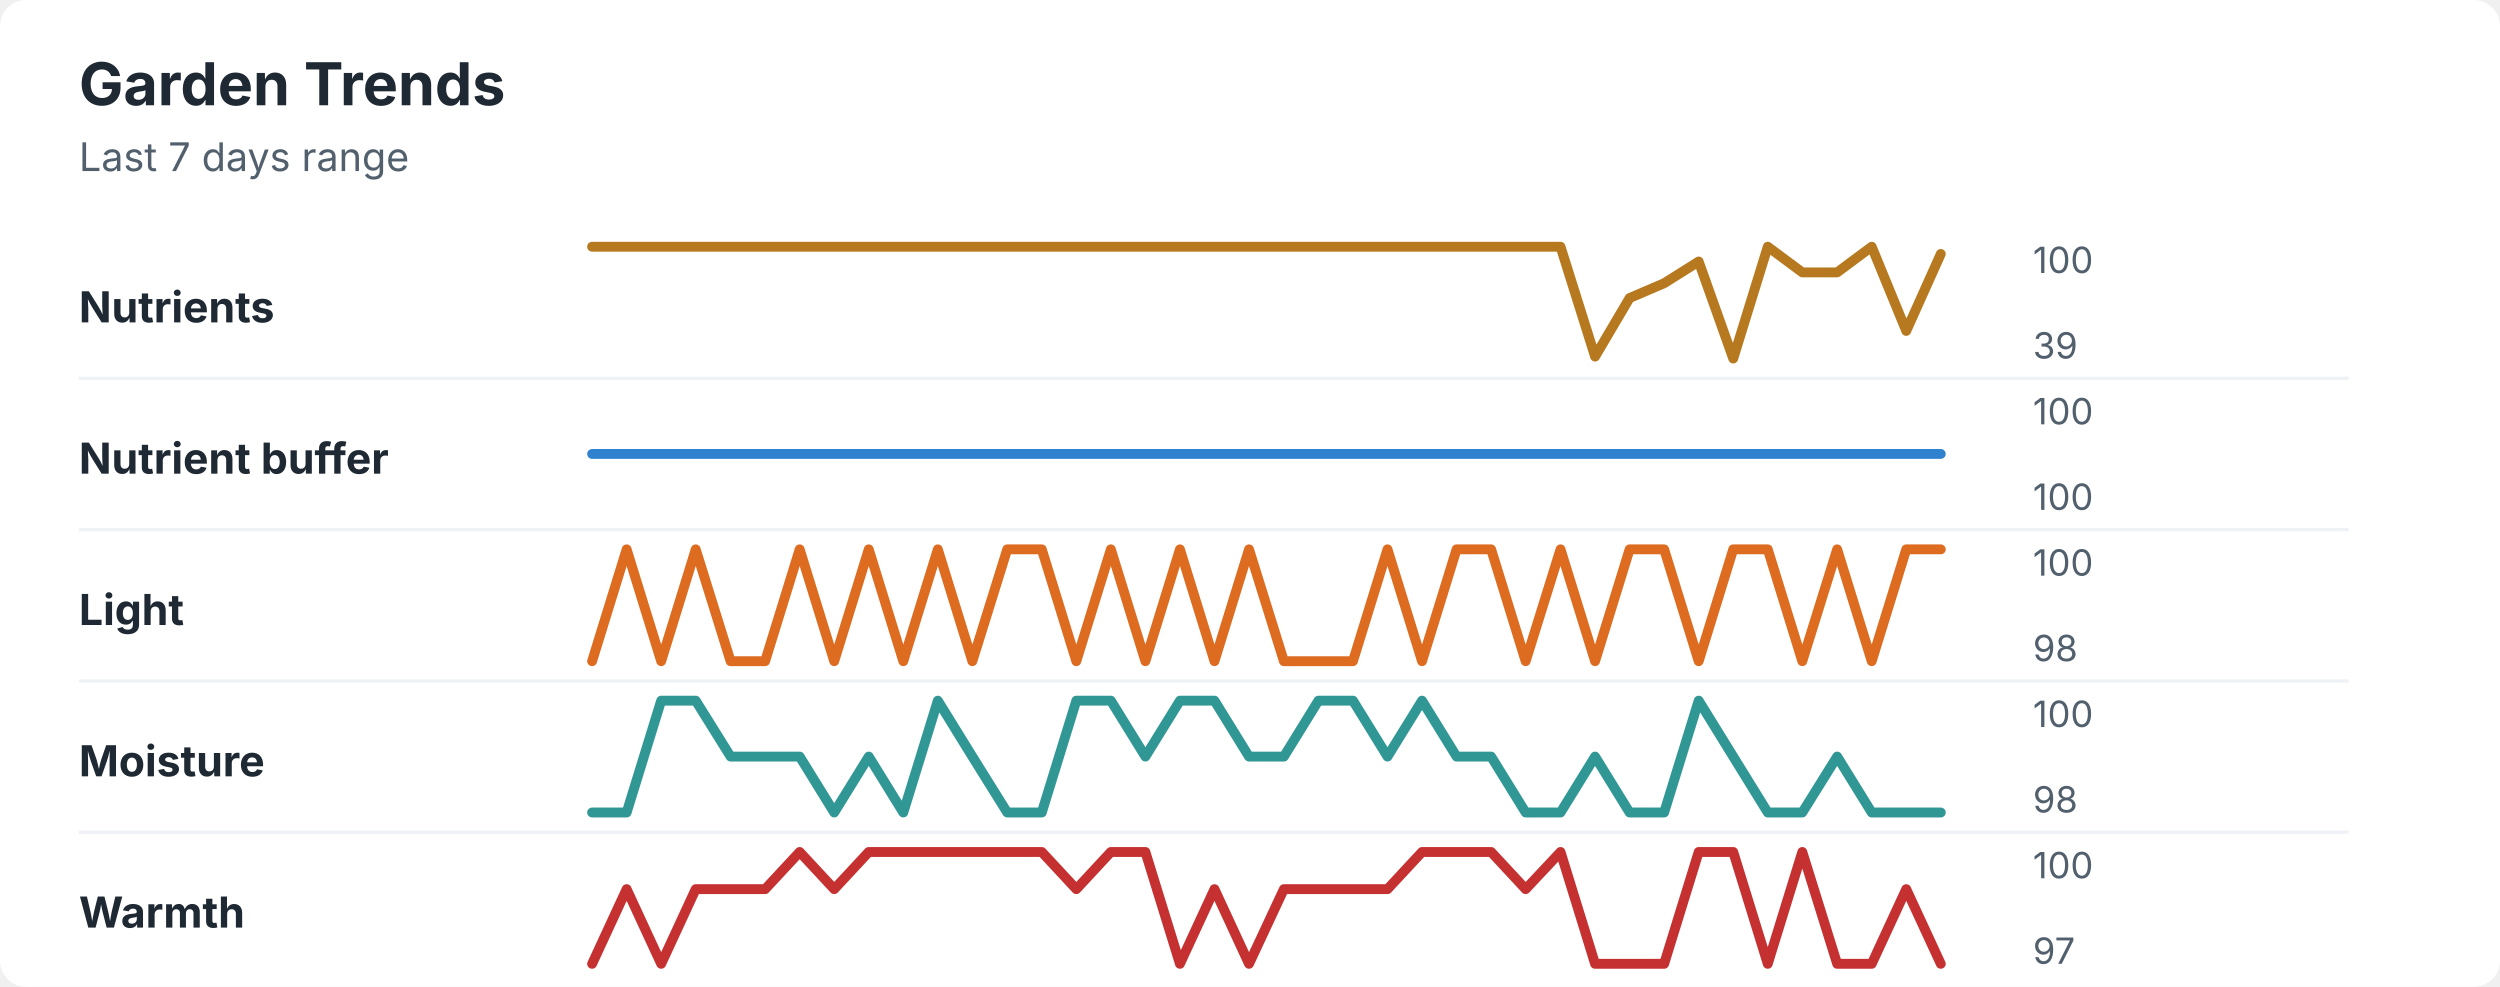
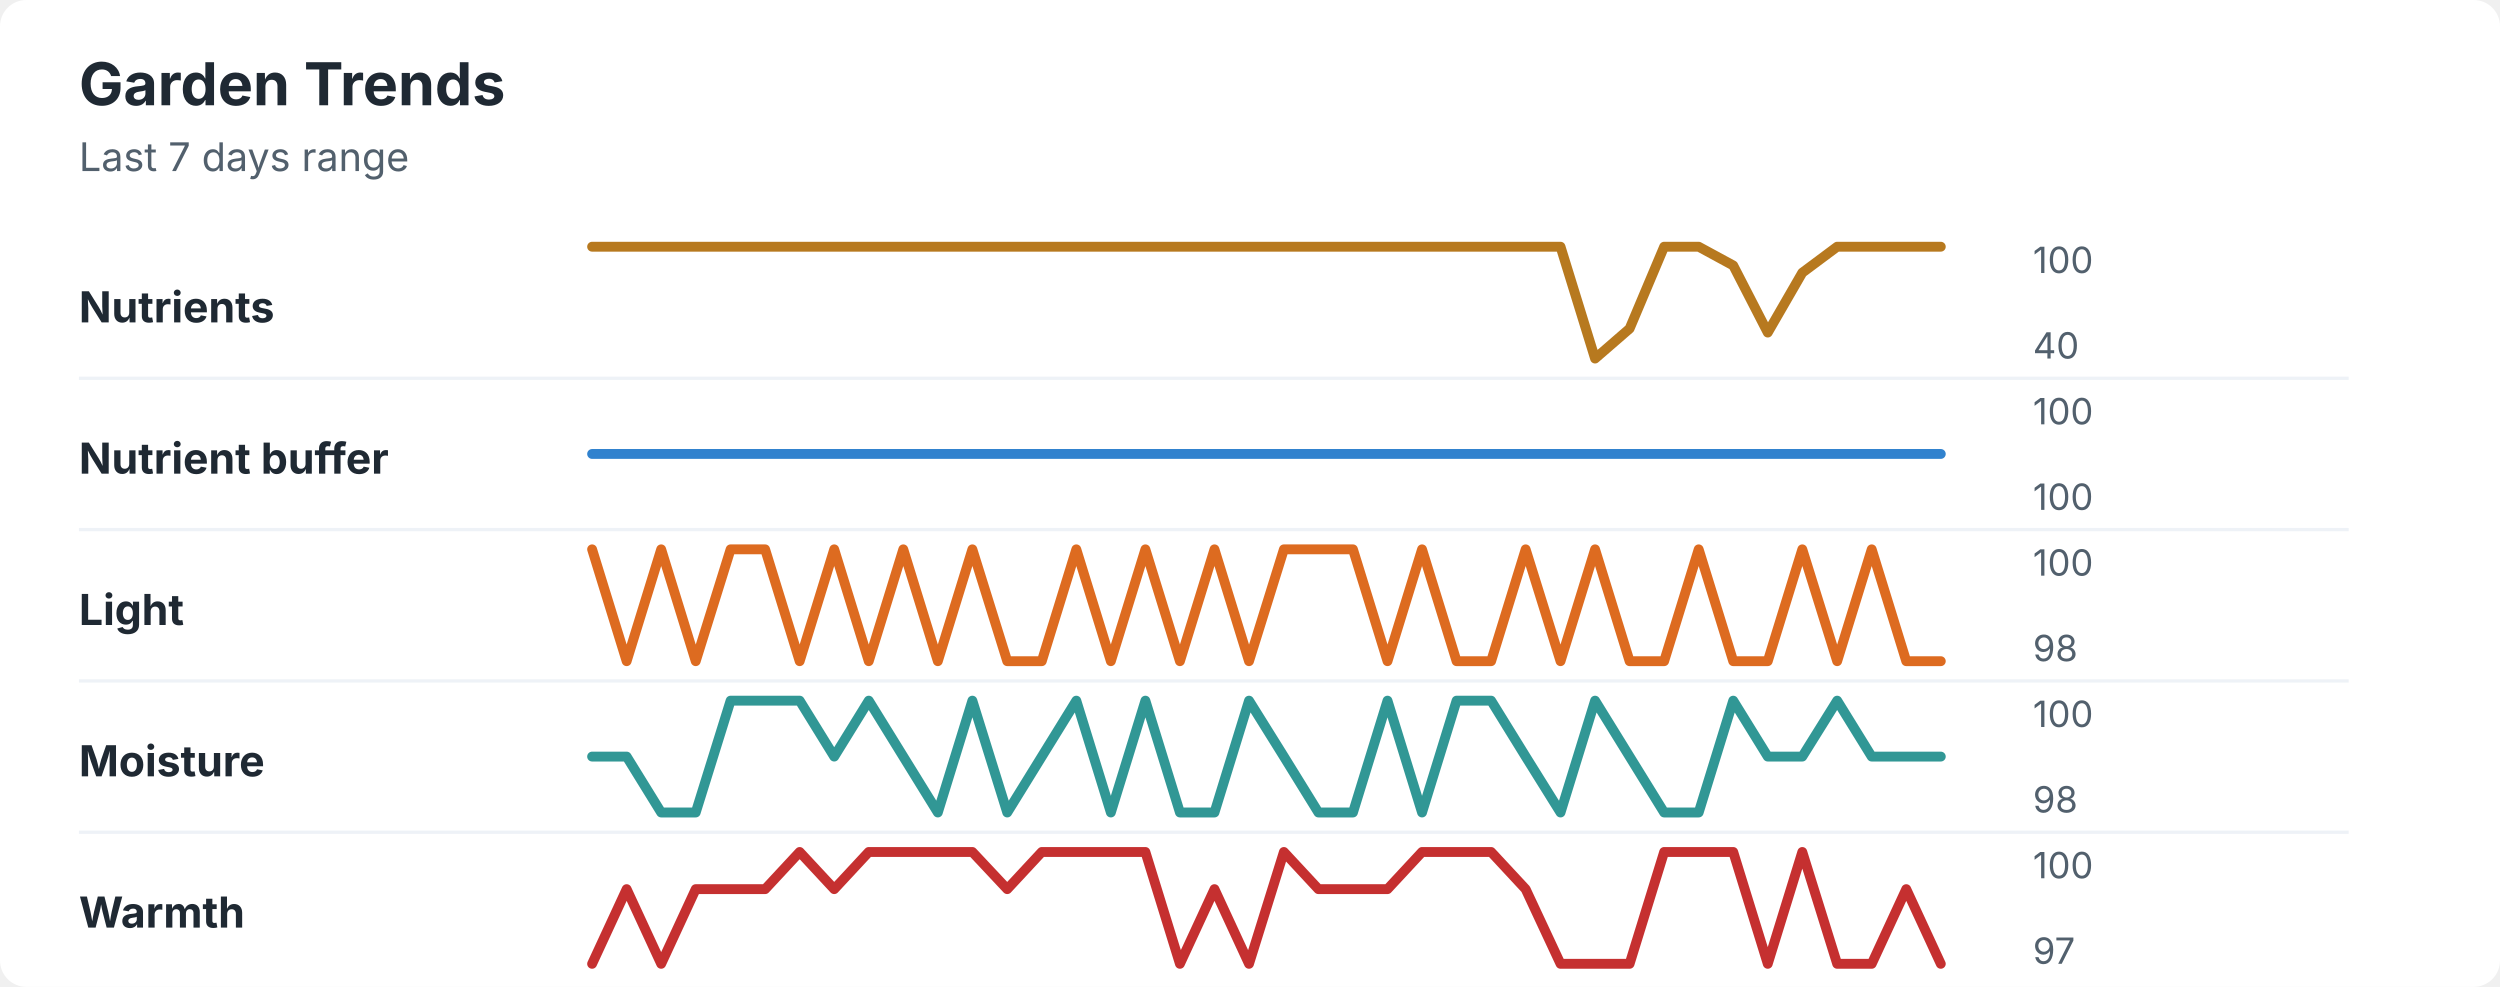
<svg xmlns="http://www.w3.org/2000/svg" width="760" height="300" viewBox="0 0 760 300" role="img" aria-labelledby="title desc">
  <rect width="760" height="300" rx="8" fill="#ffffff" />
  <style>
    text { font-family: -apple-system, BlinkMacSystemFont, "Segoe UI", sans-serif; }
    .title { font-size: 18px; font-weight: 700; fill: #1f2933; }
    .subtitle { font-size: 12px; fill: #52606d; }
    .label { font-size: 13px; font-weight: 650; fill: #1f2933; }
    .axis-value { font-size: 11px; fill: #52606d; }
    .separator { stroke: #eef2f7; stroke-width: 1; }
  </style>
  <text x="24" y="32" class="title">Garden Trends</text>
  <text x="24" y="52" class="subtitle">Last 7 days range</text>
  <text x="24" y="98" class="label">Nutrients</text>
-   <polyline points="180.0,75.0 190.5,75.0 201.0,75.0 211.5,75.0 222.1,75.0 232.6,75.0 243.1,75.0 253.6,75.0 264.1,75.0 274.6,75.0 285.1,75.0 295.6,75.0 306.2,75.0 316.7,75.0 327.2,75.0 337.7,75.0 348.2,75.0 358.7,75.0 369.2,75.0 379.7,75.0 390.3,75.0 400.8,75.0 411.3,75.0 421.8,75.0 432.3,75.0 442.8,75.0 453.3,75.0 463.8,75.0 474.4,75.0 484.9,108.4 495.4,90.6 505.9,86.1 516.4,79.5 526.9,109.0 537.4,75.0 547.9,82.8 558.5,82.8 569.0,75.0 579.5,100.6 590.0,77.2 " fill="none" stroke="#b7791f" stroke-width="3" stroke-linecap="round" stroke-linejoin="round" />
+   <polyline points="180.0,75.0 190.5,75.0 201.0,75.0 211.5,75.0 222.1,75.0 232.6,75.0 243.1,75.0 253.6,75.0 264.1,75.0 274.6,75.0 285.1,75.0 295.6,75.0 306.2,75.0 316.7,75.0 327.2,75.0 337.7,75.0 348.2,75.0 358.7,75.0 369.2,75.0 379.7,75.0 390.3,75.0 400.8,75.0 411.3,75.0 421.8,75.0 432.3,75.0 442.8,75.0 453.3,75.0 463.8,75.0 474.4,75.0 484.9,109.0 495.4,99.9 505.9,75.0 516.4,75.0 526.9,80.7 537.4,101.1 547.9,82.9 558.5,75.0 569.0,75.0 579.5,75.0 590.0,75.0 " fill="none" stroke="#b7791f" stroke-width="3" stroke-linecap="round" stroke-linejoin="round" />
  <text x="618" y="83" class="axis-value">100</text>
-   <text x="618" y="109" class="axis-value">39</text>
+   <text x="618" y="109" class="axis-value">40</text>
  <line x1="24" y1="115.0" x2="714" y2="115.0" class="separator" />
  <text x="24" y="144" class="label">Nutrient buffer</text>
  <polyline points="180.0,138.0 190.5,138.0 201.0,138.0 211.5,138.0 222.1,138.0 232.6,138.0 243.1,138.0 253.6,138.0 264.1,138.0 274.6,138.0 285.1,138.0 295.6,138.0 306.2,138.0 316.7,138.0 327.2,138.0 337.7,138.0 348.2,138.0 358.7,138.0 369.2,138.0 379.7,138.0 390.3,138.0 400.8,138.0 411.3,138.0 421.8,138.0 432.3,138.0 442.8,138.0 453.3,138.0 463.8,138.0 474.4,138.0 484.9,138.0 495.4,138.0 505.9,138.0 516.4,138.0 526.9,138.0 537.4,138.0 547.9,138.0 558.5,138.0 569.0,138.0 579.5,138.0 590.0,138.0 " fill="none" stroke="#3182ce" stroke-width="3" stroke-linecap="round" stroke-linejoin="round" />
  <text x="618" y="129" class="axis-value">100</text>
  <text x="618" y="155" class="axis-value">100</text>
  <line x1="24" y1="161.0" x2="714" y2="161.0" class="separator" />
  <text x="24" y="190" class="label">Light</text>
-   <polyline points="180.0,201.0 190.5,167.0 201.0,201.0 211.5,167.0 222.1,201.0 232.6,201.0 243.1,167.0 253.6,201.0 264.1,167.0 274.6,201.0 285.1,167.0 295.6,201.0 306.2,167.0 316.7,167.0 327.2,201.0 337.7,167.0 348.2,201.0 358.7,167.0 369.2,201.0 379.7,167.0 390.3,201.0 400.8,201.0 411.3,201.0 421.8,167.0 432.3,201.0 442.8,167.0 453.3,167.0 463.8,201.0 474.4,167.0 484.9,201.0 495.4,167.0 505.9,167.0 516.4,201.0 526.9,167.0 537.4,167.0 547.9,201.0 558.5,167.0 569.0,201.0 579.5,167.0 590.0,167.0 " fill="none" stroke="#dd6b20" stroke-width="3" stroke-linecap="round" stroke-linejoin="round" />
+   <polyline points="180.0,167.0 190.5,201.0 201.0,167.0 211.5,201.0 222.1,167.0 232.6,167.0 243.1,201.0 253.6,167.0 264.1,201.0 274.6,167.0 285.1,201.0 295.6,167.0 306.2,201.0 316.7,201.0 327.2,167.0 337.7,201.0 348.2,167.0 358.7,201.0 369.2,167.0 379.7,201.0 390.3,167.0 400.8,167.0 411.3,167.0 421.8,201.0 432.3,167.0 442.8,201.0 453.3,201.0 463.8,167.0 474.4,201.0 484.9,167.0 495.4,201.0 505.9,201.0 516.4,167.0 526.9,201.0 537.4,201.0 547.9,167.0 558.5,201.0 569.0,167.0 579.5,201.0 590.0,201.0 " fill="none" stroke="#dd6b20" stroke-width="3" stroke-linecap="round" stroke-linejoin="round" />
  <text x="618" y="175" class="axis-value">100</text>
  <text x="618" y="201" class="axis-value">98</text>
  <line x1="24" y1="207.0" x2="714" y2="207.0" class="separator" />
  <text x="24" y="236" class="label">Moisture</text>
-   <polyline points="180.0,247.0 190.5,247.0 201.0,213.0 211.5,213.0 222.1,230.0 232.6,230.0 243.1,230.0 253.6,247.0 264.1,230.0 274.6,247.0 285.1,213.0 295.6,230.0 306.2,247.0 316.7,247.0 327.2,213.0 337.7,213.0 348.2,230.0 358.7,213.0 369.2,213.0 379.7,230.0 390.3,230.0 400.8,213.0 411.3,213.0 421.8,230.0 432.3,213.0 442.8,230.0 453.3,230.0 463.8,247.0 474.4,247.0 484.9,230.0 495.4,247.0 505.9,247.0 516.4,213.0 526.9,230.0 537.4,247.0 547.9,247.0 558.5,230.0 569.0,247.0 579.5,247.0 590.0,247.0 " fill="none" stroke="#319795" stroke-width="3" stroke-linecap="round" stroke-linejoin="round" />
+   <polyline points="180.0,230.0 190.5,230.0 201.0,247.0 211.5,247.0 222.1,213.0 232.6,213.0 243.1,213.0 253.6,230.0 264.1,213.0 274.6,230.0 285.1,247.0 295.6,213.0 306.2,247.0 316.7,230.0 327.2,213.0 337.7,247.0 348.2,213.0 358.7,247.0 369.2,247.0 379.7,213.0 390.3,230.0 400.8,247.0 411.3,247.0 421.8,213.0 432.3,247.0 442.8,213.0 453.3,213.0 463.8,230.0 474.4,247.0 484.9,213.0 495.4,230.0 505.9,247.0 516.4,247.0 526.9,213.0 537.4,230.0 547.9,230.0 558.5,213.0 569.0,230.0 579.5,230.0 590.0,230.0 " fill="none" stroke="#319795" stroke-width="3" stroke-linecap="round" stroke-linejoin="round" />
  <text x="618" y="221" class="axis-value">100</text>
  <text x="618" y="247" class="axis-value">98</text>
  <line x1="24" y1="253.0" x2="714" y2="253.0" class="separator" />
  <text x="24" y="282" class="label">Warmth</text>
-   <polyline points="180.0,293.0 190.5,270.3 201.0,293.0 211.5,270.3 222.1,270.3 232.6,270.3 243.1,259.0 253.6,270.3 264.1,259.0 274.6,259.0 285.1,259.0 295.6,259.0 306.2,259.0 316.7,259.0 327.2,270.3 337.7,259.0 348.2,259.0 358.7,293.0 369.2,270.3 379.7,293.0 390.3,270.3 400.8,270.3 411.3,270.3 421.8,270.3 432.3,259.0 442.8,259.0 453.3,259.0 463.8,270.3 474.4,259.0 484.9,293.0 495.4,293.0 505.9,293.0 516.4,259.0 526.9,259.0 537.4,293.0 547.9,259.0 558.5,293.0 569.0,293.0 579.5,270.3 590.0,293.0 " fill="none" stroke="#c53030" stroke-width="3" stroke-linecap="round" stroke-linejoin="round" />
+   <polyline points="180.0,293.0 190.5,270.3 201.0,293.0 211.5,270.3 222.1,270.3 232.6,270.3 243.1,259.0 253.6,270.3 264.1,259.0 274.6,259.0 285.1,259.0 295.6,259.0 306.2,270.3 316.7,259.0 327.2,259.0 337.7,259.0 348.2,259.0 358.7,293.0 369.2,270.3 379.7,293.0 390.3,259.0 400.8,270.3 411.3,270.3 421.8,270.3 432.3,259.0 442.8,259.0 453.3,259.0 463.8,270.3 474.4,293.0 484.9,293.0 495.4,293.0 505.9,259.0 516.4,259.0 526.9,259.0 537.4,293.0 547.9,259.0 558.5,293.0 569.0,293.0 579.5,270.3 590.0,293.0 " fill="none" stroke="#c53030" stroke-width="3" stroke-linecap="round" stroke-linejoin="round" />
  <text x="618" y="267" class="axis-value">100</text>
  <text x="618" y="293" class="axis-value">97</text>
</svg>
